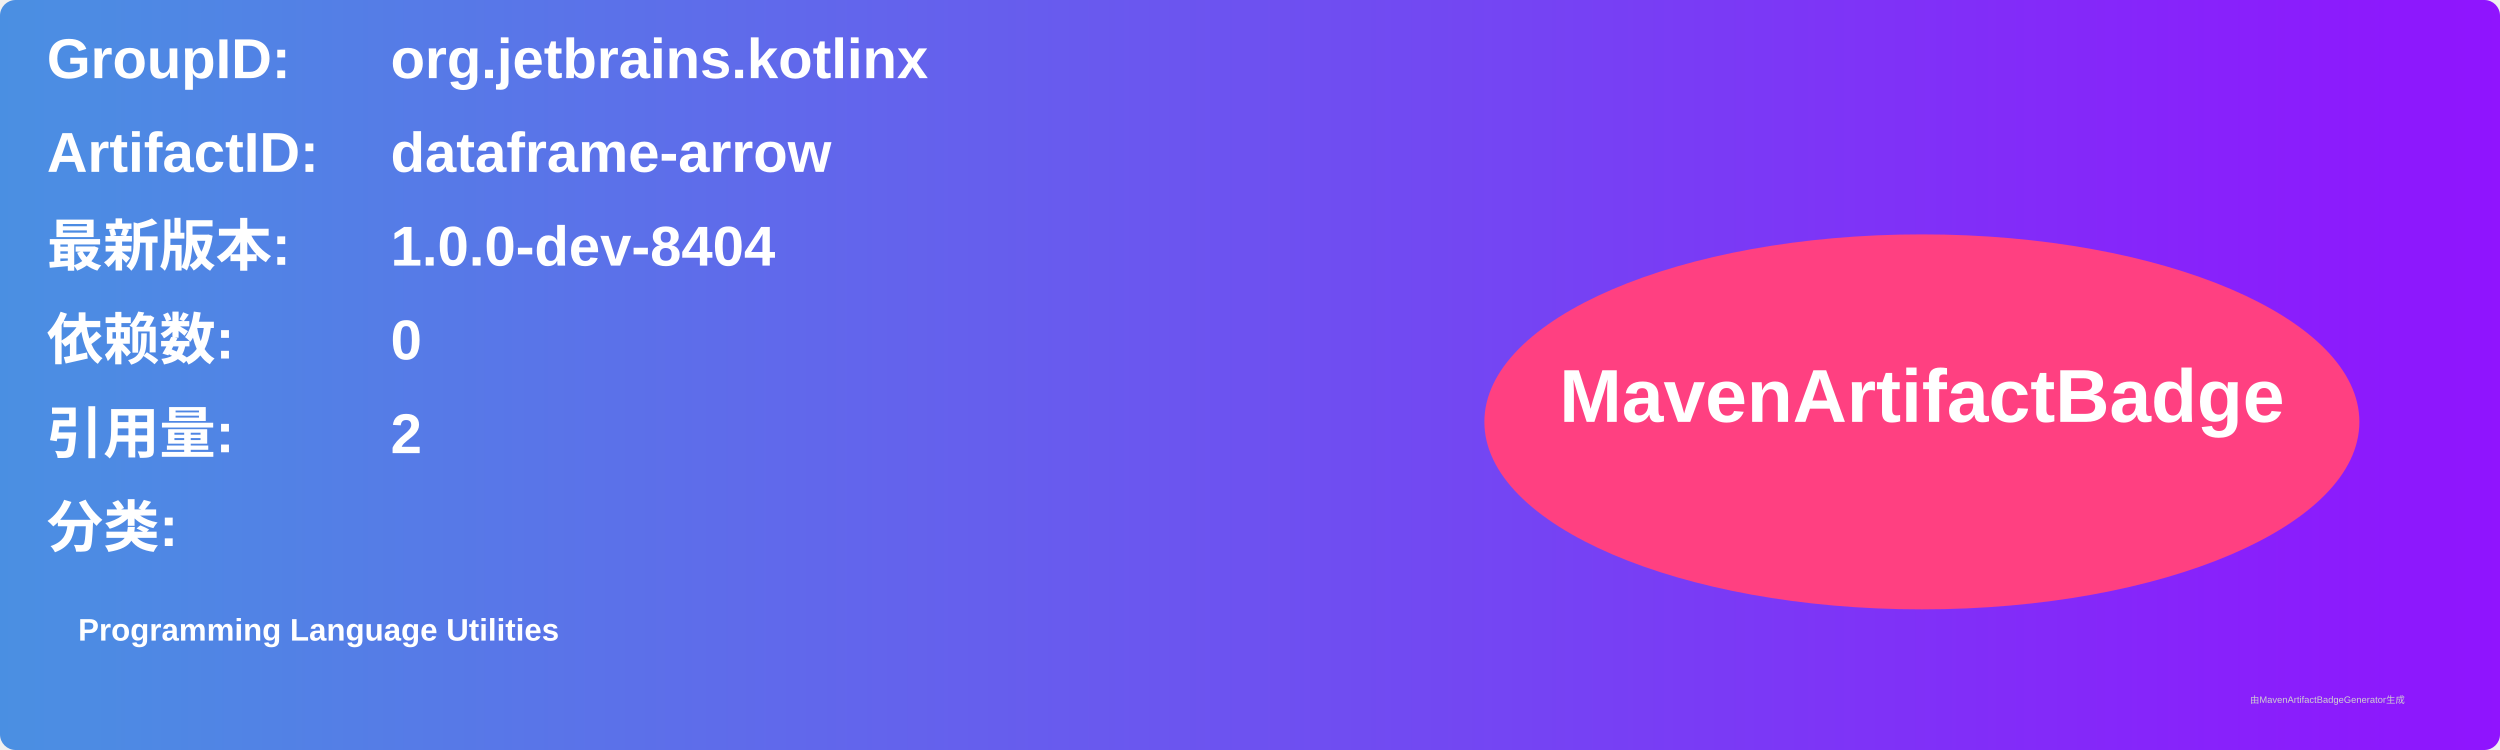
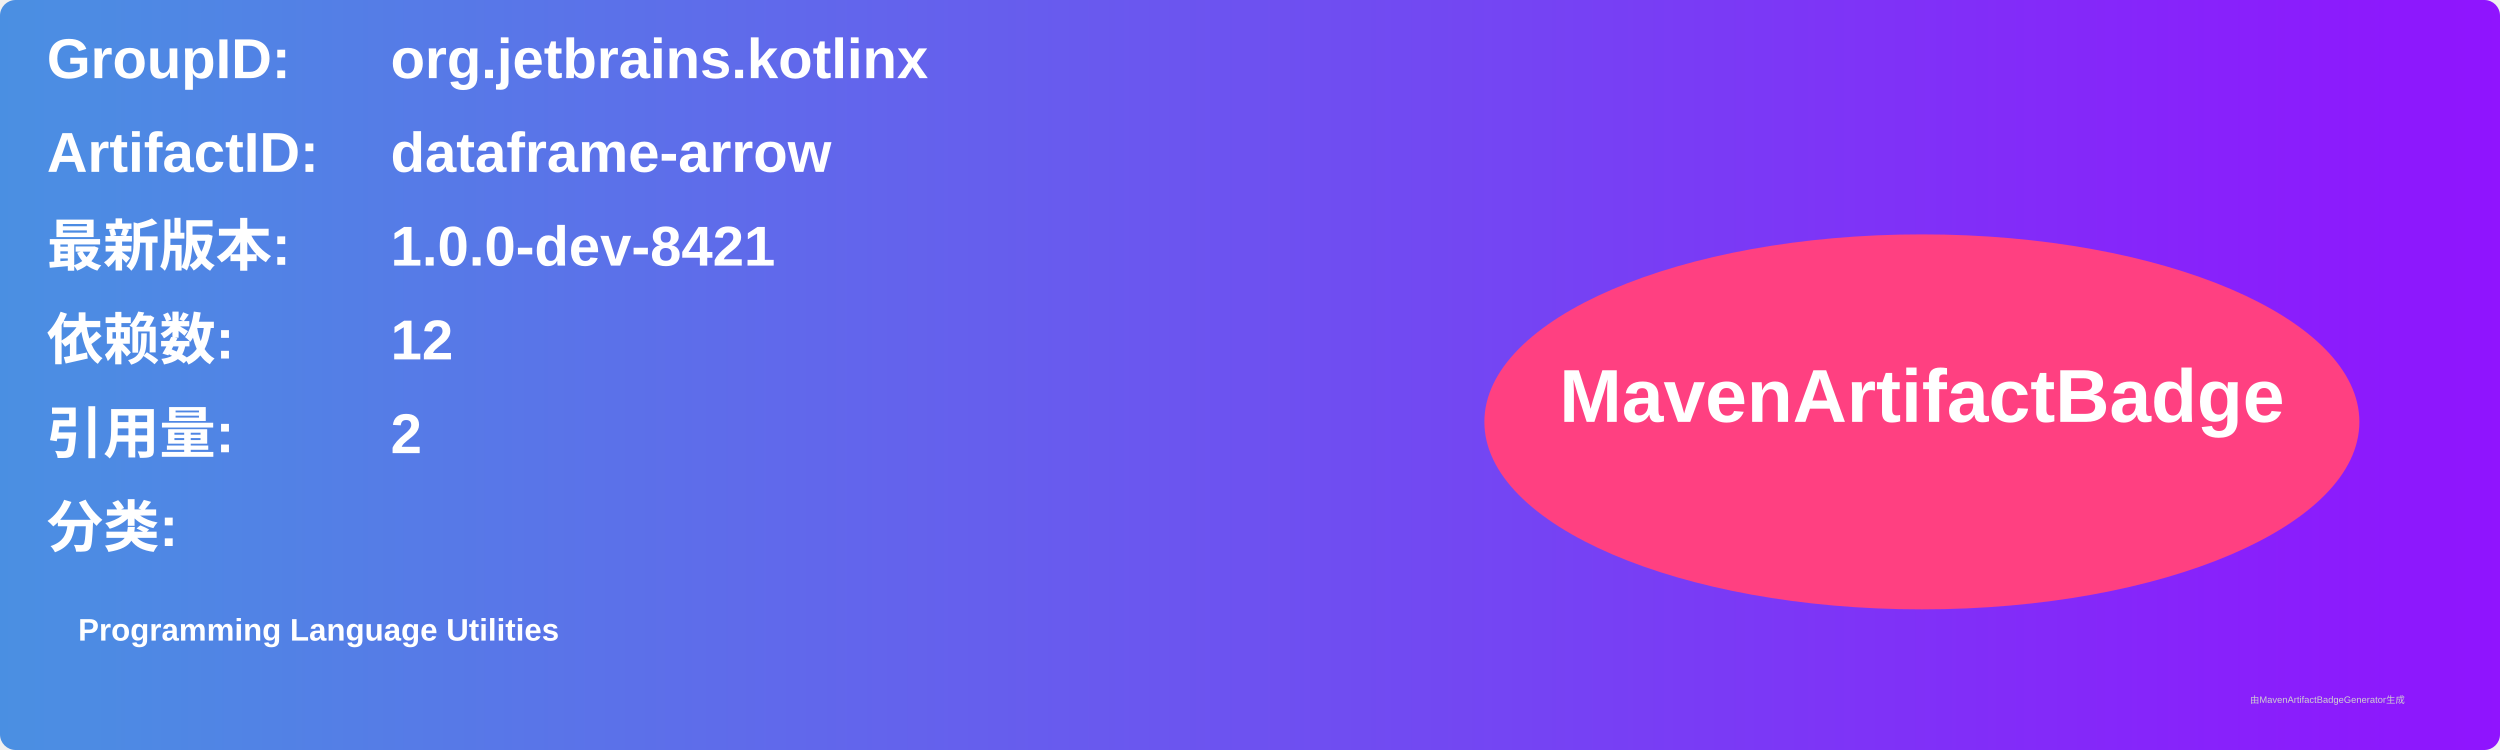
<svg xmlns="http://www.w3.org/2000/svg" width="800" height="240" viewBox="0 0 800 240">
  <linearGradient id="grad" x1="0%" y1="0%" x2="100%" y2="0%">
    <stop offset="0%" stop-color="#4a90e2" />
    <stop offset="100%" stop-color="#9013fe" />
  </linearGradient>
  <rect width="100%" height="100%" rx="5" ry="5" fill="url(#grad)" />
  <g transform="translate(15, 15)">
    <text x="0" y="10" font-family="Arial" font-size="18" fill="white" font-weight="bold" width="260">GroupID:</text>
    <text x="110" y="10" font-family="Arial" font-size="18" fill="white" font-weight="bold" width="460">org.jetbrains.kotlinx</text>
    <text x="0" y="40" font-family="Arial" font-size="18" fill="white" font-weight="bold" width="260">ArtifactID:</text>
    <text x="110" y="40" font-family="Arial" font-size="18" fill="white" font-weight="bold" width="460">dataframe-arrow</text>
    <text x="0" y="70" font-family="Arial" font-size="18" fill="white" font-weight="bold">最新版本:</text>
    <text x="110" y="70" font-family="Arial" font-size="18" fill="white" font-weight="bold">
-       <tspan font-weight="bold">1.0.0-dev-8404</tspan>
+       <tspan font-weight="bold">1.0.0-dev-8421</tspan>
    </text>
    <text x="0" y="100" font-family="Arial" font-size="18" fill="white" font-weight="bold">依赖数: </text>
    <text x="110" y="100" font-family="Arial" font-size="18" fill="white">
-       <tspan font-weight="bold">0</tspan>
+       <tspan font-weight="bold">12</tspan>
    </text>
    <text x="0" y="130" font-family="Arial" font-size="18" fill="white" font-weight="bold">引用量: </text>
    <text x="110" y="130" font-family="Arial" font-size="18" fill="white">
      <tspan font-weight="bold">2</tspan>
    </text>
    <text x="0" y="160" font-family="Arial" font-size="18" fill="white" font-weight="bold">分类:</text>
    <text x="10" y="190" font-family="Arial" font-size="10" fill="white">
      <tspan font-weight="bold">Programming Language Utilities</tspan>
    </text>
    <ellipse cx="600" cy="120" rx="140" ry="60" fill="#ff4081" />
    <text x="600" y="120" text-anchor="middle" font-family="Arial" font-size="24" fill="white" font-weight="bold">MavenArtifactBadge</text>
  </g>
  <text x="720" y="225" font-family="Arial" font-size="3" fill="#d0d0d0">由MavenArtifactBadgeGenerator生成</text>
</svg>
